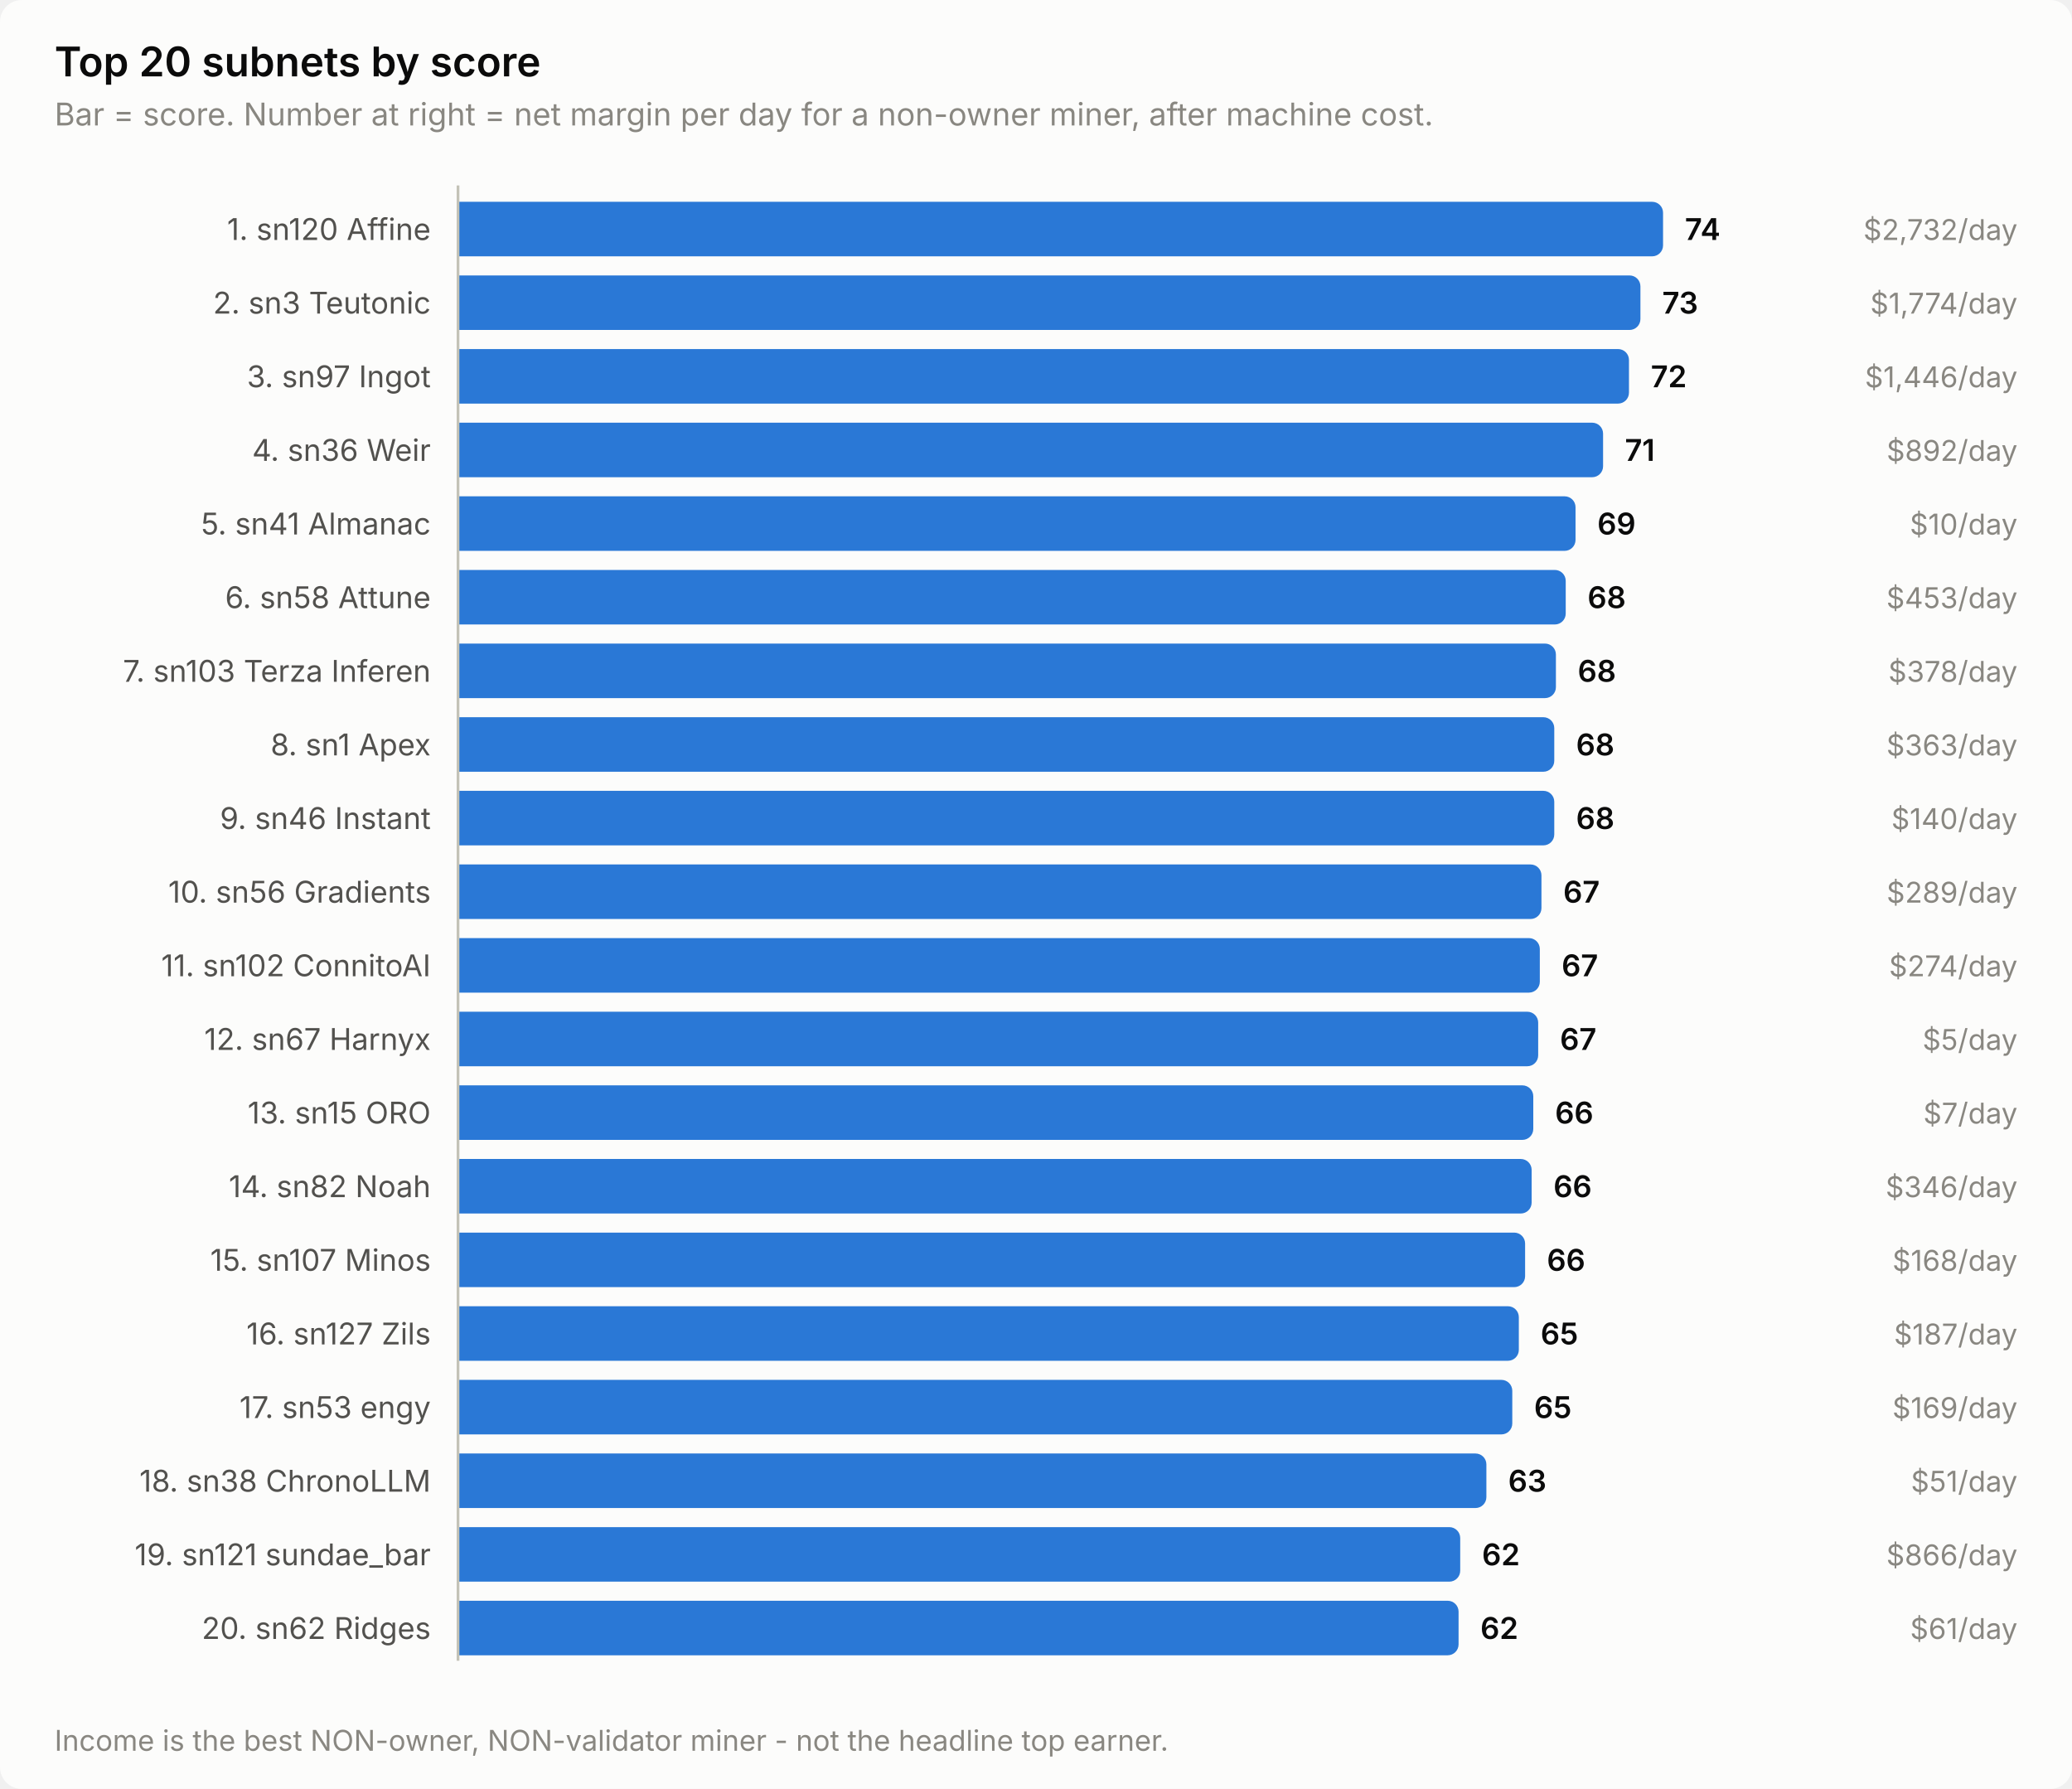
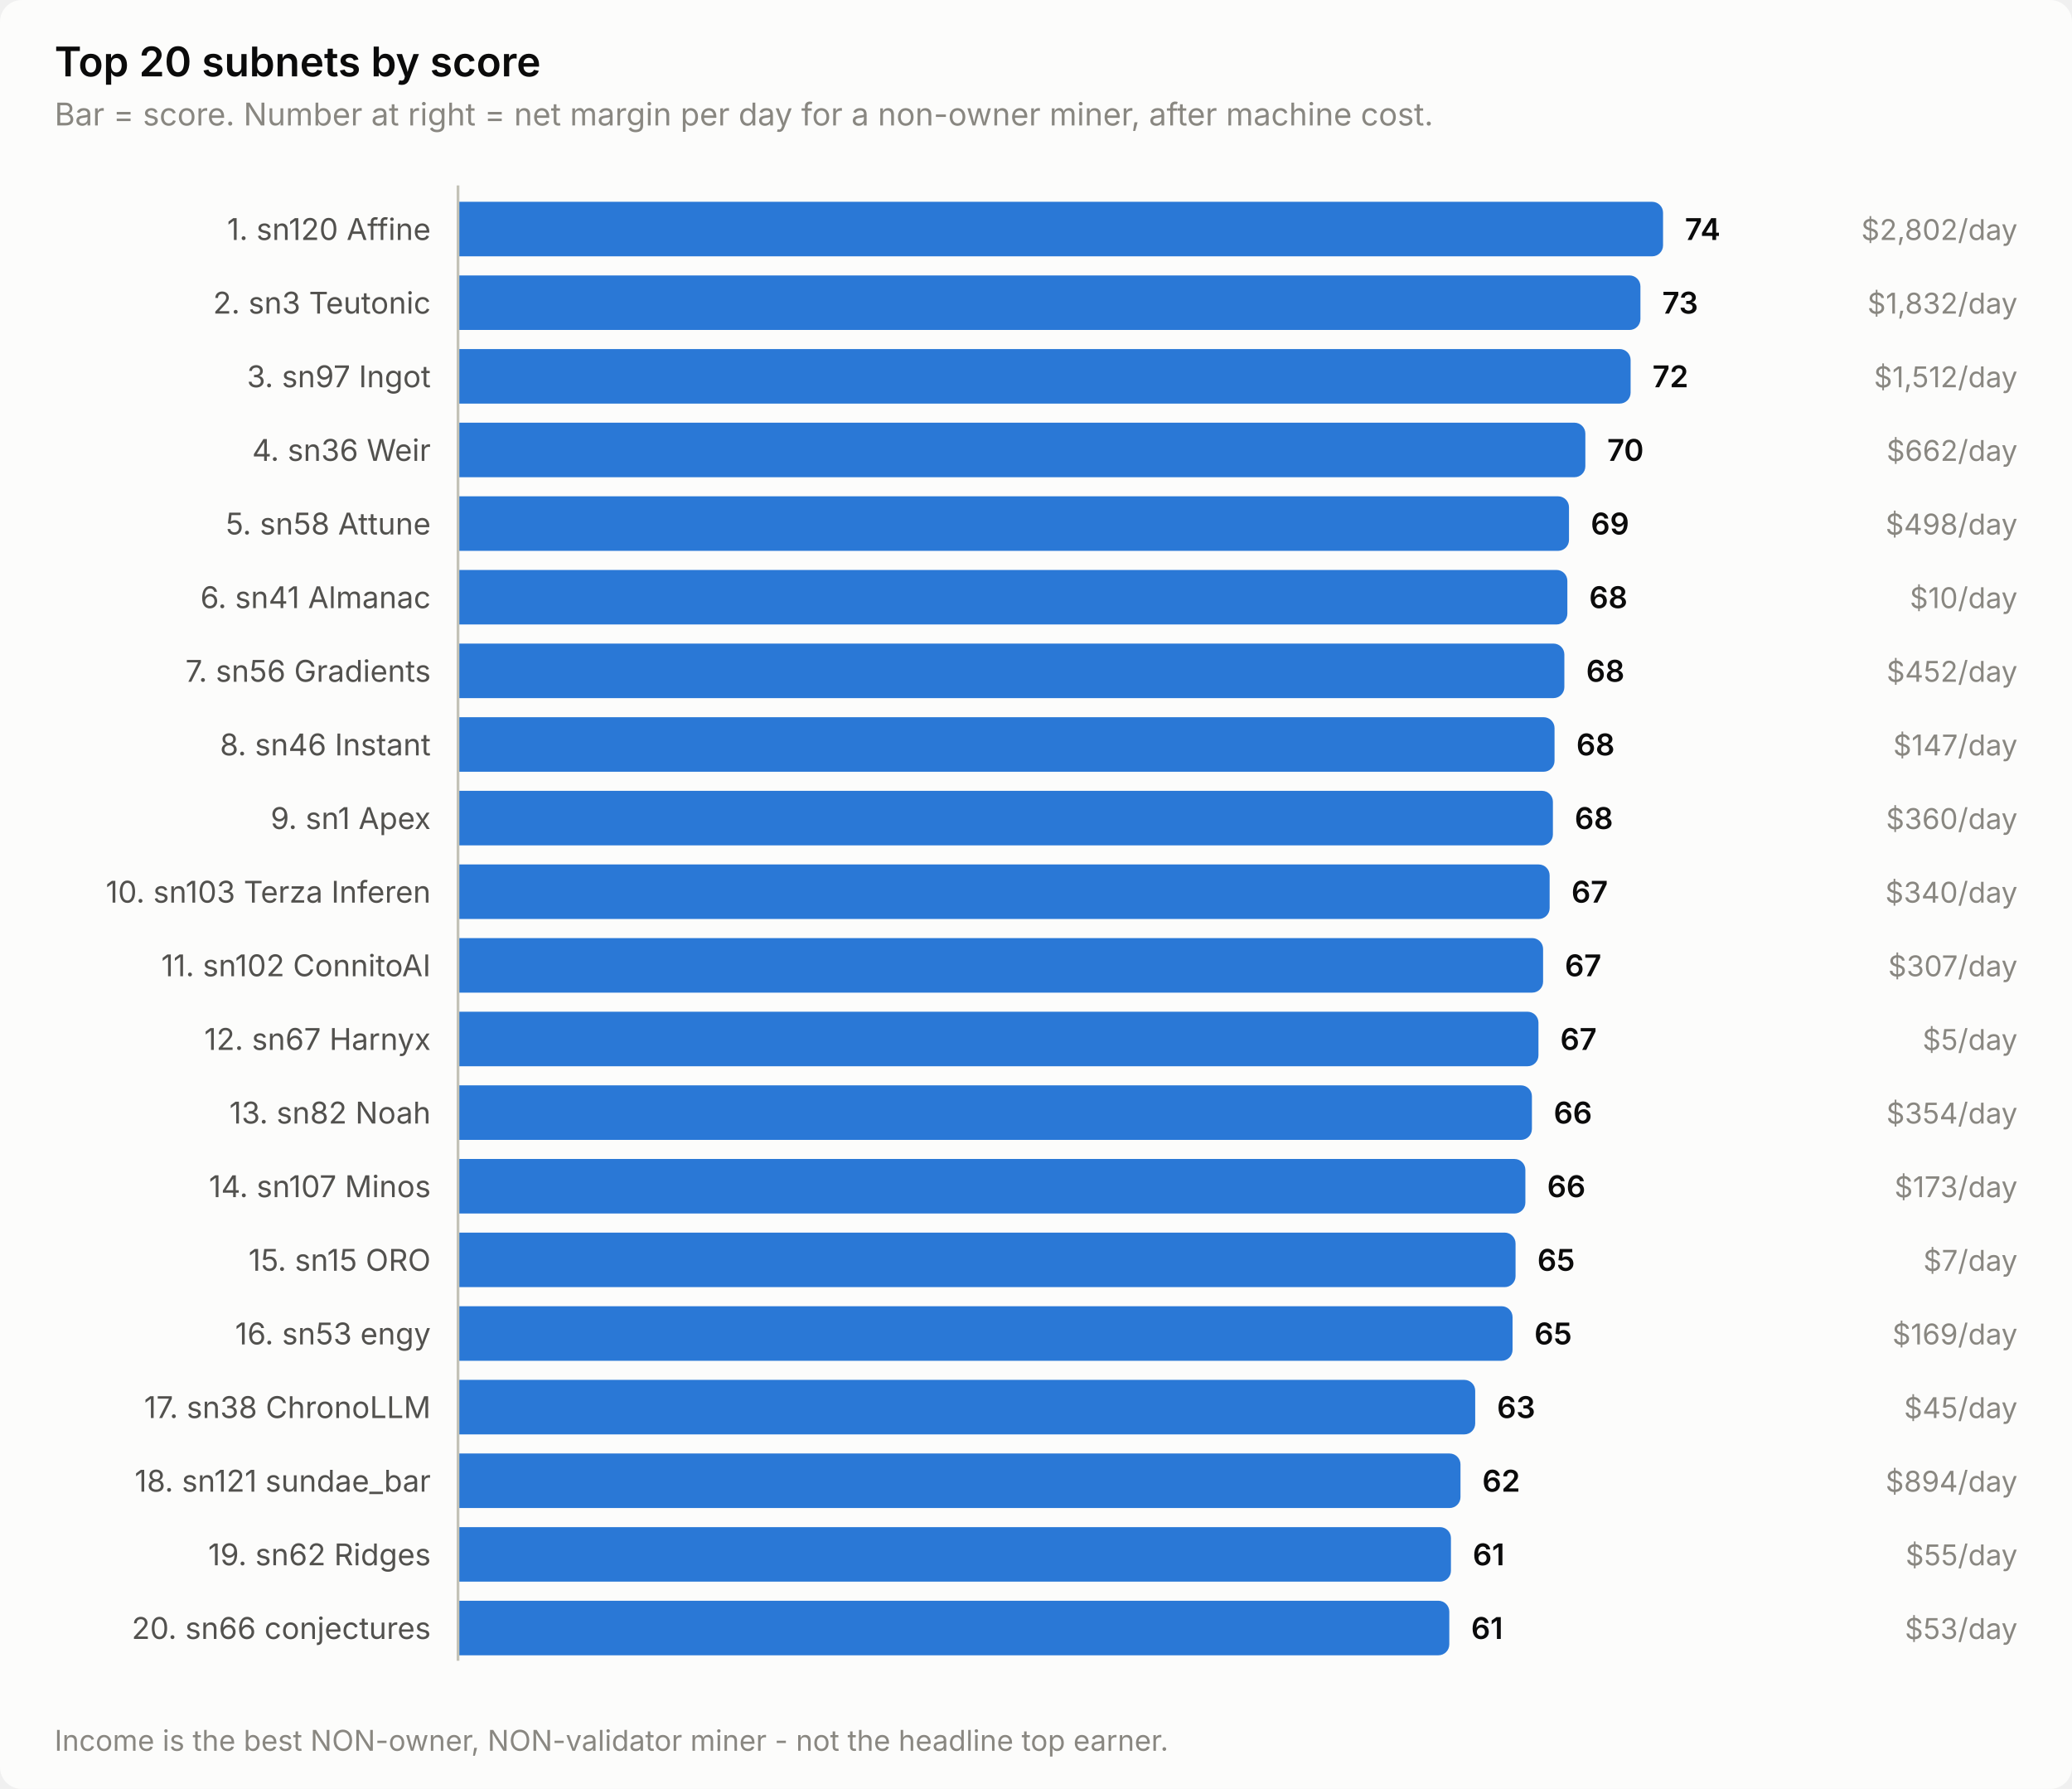
<svg xmlns="http://www.w3.org/2000/svg" width="760" height="656" viewBox="0 0 760 656" role="img" aria-label="Top 20 subnets by score">
  <style>
    text { font-family: system-ui, -apple-system, 'Segoe UI', sans-serif; }
    .t-title { font-size: 15px; font-weight: 600; }
    .t-sub { font-size: 11.5px; }
    .t-lab { font-size: 11px; }
    .t-val { font-size: 11px; font-weight: 600; font-variant-numeric: tabular-nums; }
    .t-tick { font-size: 10.5px; font-variant-numeric: tabular-nums; }

    .surface { fill: #fcfcfb; }
    .ink { fill: #0b0b0b; }
    .ink2 { fill: #52514e; }
    .muted { fill: #898781; }
    .grid { stroke: #e1e0d9; }
    .axis { stroke: #c3c2b7; }
    .accent { fill: #2a78d6; }
    .critical { fill: #d03b3b; }
    .deemph { fill: #d8d7d0; }

    @media (prefers-color-scheme: dark) {
      .surface { fill: #1a1a19; }
      .ink { fill: #ffffff; }
      .ink2 { fill: #c3c2b7; }
      .muted { fill: #898781; }
      .grid { stroke: #2c2c2a; }
      .axis { stroke: #383835; }
      .accent { fill: #3987e5; }
      .deemph { fill: #3a3a37; }
    }
</style>
  <rect class="surface" width="760" height="656" rx="8" />
  <text class="ink t-title" x="20" y="28">Top 20 subnets by score</text>
  <text class="muted t-sub" x="20" y="46">Bar = score. Number at right = net margin per day for a non-owner miner, after machine cost.</text>
  <text class="ink2 t-lab" x="158" y="88" text-anchor="end">1. sn120 Affine</text>
  <path class="accent" d="M168.0,74.0 H606.0 a4.0,4.0 0 0 1 4.0,4.0 V90.0 a4.0,4.0 0 0 1 -4.0,4.0 H168.0 Z" />
  <text class="ink t-val" x="618.0" y="88">74</text>
-   <text class="muted t-tick" x="740" y="88" text-anchor="end">$2,732/day</text>
+   <text class="muted t-tick" x="740" y="88" text-anchor="end">$2,802/day</text>
  <text class="ink2 t-lab" x="158" y="115" text-anchor="end">2. sn3 Teutonic</text>
  <path class="accent" d="M168.0,101.0 H597.7 a4.0,4.0 0 0 1 4.0,4.0 V117.0 a4.0,4.0 0 0 1 -4.0,4.0 H168.0 Z" />
  <text class="ink t-val" x="609.7" y="115">73</text>
-   <text class="muted t-tick" x="740" y="115" text-anchor="end">$1,774/day</text>
+   <text class="muted t-tick" x="740" y="115" text-anchor="end">$1,832/day</text>
  <text class="ink2 t-lab" x="158" y="142" text-anchor="end">3. sn97 Ingot</text>
-   <path class="accent" d="M168.0,128.0 H593.5 a4.0,4.0 0 0 1 4.0,4.0 V144.0 a4.0,4.0 0 0 1 -4.0,4.0 H168.0 Z" />
-   <text class="ink t-val" x="605.5" y="142">72</text>
-   <text class="muted t-tick" x="740" y="142" text-anchor="end">$1,446/day</text>
+   <path class="accent" d="M168.0,128.0 H594.1 a4.0,4.0 0 0 1 4.0,4.0 V144.0 a4.0,4.0 0 0 1 -4.0,4.0 H168.0 Z" />
+   <text class="ink t-val" x="606.1" y="142">72</text>
+   <text class="muted t-tick" x="740" y="142" text-anchor="end">$1,512/day</text>
  <text class="ink2 t-lab" x="158" y="169" text-anchor="end">4. sn36 Weir</text>
-   <path class="accent" d="M168.0,155.0 H584.0 a4.0,4.0 0 0 1 4.0,4.0 V171.0 a4.0,4.0 0 0 1 -4.0,4.0 H168.0 Z" />
-   <text class="ink t-val" x="596.0" y="169">71</text>
-   <text class="muted t-tick" x="740" y="169" text-anchor="end">$892/day</text>
-   <text class="ink2 t-lab" x="158" y="196" text-anchor="end">5. sn41 Almanac</text>
-   <path class="accent" d="M168.0,182.0 H573.9 a4.0,4.0 0 0 1 4.0,4.0 V198.0 a4.0,4.0 0 0 1 -4.0,4.0 H168.0 Z" />
-   <text class="ink t-val" x="585.9" y="196">69</text>
-   <text class="muted t-tick" x="740" y="196" text-anchor="end">$10/day</text>
-   <text class="ink2 t-lab" x="158" y="223" text-anchor="end">6. sn58 Attune</text>
-   <path class="accent" d="M168.0,209.0 H570.3 a4.0,4.0 0 0 1 4.0,4.0 V225.0 a4.0,4.0 0 0 1 -4.0,4.0 H168.0 Z" />
-   <text class="ink t-val" x="582.3" y="223">68</text>
-   <text class="muted t-tick" x="740" y="223" text-anchor="end">$453/day</text>
-   <text class="ink2 t-lab" x="158" y="250" text-anchor="end">7. sn103 Terza Inferen</text>
-   <path class="accent" d="M168.0,236.0 H566.7 a4.0,4.0 0 0 1 4.0,4.0 V252.0 a4.0,4.0 0 0 1 -4.0,4.0 H168.0 Z" />
-   <text class="ink t-val" x="578.7" y="250">68</text>
-   <text class="muted t-tick" x="740" y="250" text-anchor="end">$378/day</text>
-   <text class="ink2 t-lab" x="158" y="277" text-anchor="end">8. sn1 Apex</text>
-   <path class="accent" d="M168.0,263.0 H566.1 a4.0,4.0 0 0 1 4.0,4.0 V279.0 a4.0,4.0 0 0 1 -4.0,4.0 H168.0 Z" />
-   <text class="ink t-val" x="578.1" y="277">68</text>
-   <text class="muted t-tick" x="740" y="277" text-anchor="end">$363/day</text>
-   <text class="ink2 t-lab" x="158" y="304" text-anchor="end">9. sn46 Instant</text>
-   <path class="accent" d="M168.0,290.0 H566.1 a4.0,4.0 0 0 1 4.0,4.0 V306.0 a4.0,4.0 0 0 1 -4.0,4.0 H168.0 Z" />
-   <text class="ink t-val" x="578.1" y="304">68</text>
-   <text class="muted t-tick" x="740" y="304" text-anchor="end">$140/day</text>
-   <text class="ink2 t-lab" x="158" y="331" text-anchor="end">10. sn56 Gradients</text>
-   <path class="accent" d="M168.0,317.0 H561.4 a4.0,4.0 0 0 1 4.0,4.0 V333.0 a4.0,4.0 0 0 1 -4.0,4.0 H168.0 Z" />
-   <text class="ink t-val" x="573.4" y="331">67</text>
-   <text class="muted t-tick" x="740" y="331" text-anchor="end">$289/day</text>
+   <path class="accent" d="M168.0,155.0 H577.5 a4.0,4.0 0 0 1 4.0,4.0 V171.0 a4.0,4.0 0 0 1 -4.0,4.0 H168.0 Z" />
+   <text class="ink t-val" x="589.5" y="169">70</text>
+   <text class="muted t-tick" x="740" y="169" text-anchor="end">$662/day</text>
+   <text class="ink2 t-lab" x="158" y="196" text-anchor="end">5. sn58 Attune</text>
+   <path class="accent" d="M168.0,182.0 H571.5 a4.0,4.0 0 0 1 4.0,4.0 V198.0 a4.0,4.0 0 0 1 -4.0,4.0 H168.0 Z" />
+   <text class="ink t-val" x="583.5" y="196">69</text>
+   <text class="muted t-tick" x="740" y="196" text-anchor="end">$498/day</text>
+   <text class="ink2 t-lab" x="158" y="223" text-anchor="end">6. sn41 Almanac</text>
+   <path class="accent" d="M168.0,209.0 H570.9 a4.0,4.0 0 0 1 4.0,4.0 V225.0 a4.0,4.0 0 0 1 -4.0,4.0 H168.0 Z" />
+   <text class="ink t-val" x="582.9" y="223">68</text>
+   <text class="muted t-tick" x="740" y="223" text-anchor="end">$10/day</text>
+   <text class="ink2 t-lab" x="158" y="250" text-anchor="end">7. sn56 Gradients</text>
+   <path class="accent" d="M168.0,236.0 H569.8 a4.0,4.0 0 0 1 4.0,4.0 V252.0 a4.0,4.0 0 0 1 -4.0,4.0 H168.0 Z" />
+   <text class="ink t-val" x="581.8" y="250">68</text>
+   <text class="muted t-tick" x="740" y="250" text-anchor="end">$452/day</text>
+   <text class="ink2 t-lab" x="158" y="277" text-anchor="end">8. sn46 Instant</text>
+   <path class="accent" d="M168.0,263.0 H566.2 a4.0,4.0 0 0 1 4.0,4.0 V279.0 a4.0,4.0 0 0 1 -4.0,4.0 H168.0 Z" />
+   <text class="ink t-val" x="578.2" y="277">68</text>
+   <text class="muted t-tick" x="740" y="277" text-anchor="end">$147/day</text>
+   <text class="ink2 t-lab" x="158" y="304" text-anchor="end">9. sn1 Apex</text>
+   <path class="accent" d="M168.0,290.0 H565.6 a4.0,4.0 0 0 1 4.0,4.0 V306.0 a4.0,4.0 0 0 1 -4.0,4.0 H168.0 Z" />
+   <text class="ink t-val" x="577.6" y="304">68</text>
+   <text class="muted t-tick" x="740" y="304" text-anchor="end">$360/day</text>
+   <text class="ink2 t-lab" x="158" y="331" text-anchor="end">10. sn103 Terza Inferen</text>
+   <path class="accent" d="M168.0,317.0 H564.4 a4.0,4.0 0 0 1 4.0,4.0 V333.0 a4.0,4.0 0 0 1 -4.0,4.0 H168.0 Z" />
+   <text class="ink t-val" x="576.4" y="331">67</text>
+   <text class="muted t-tick" x="740" y="331" text-anchor="end">$340/day</text>
  <text class="ink2 t-lab" x="158" y="358" text-anchor="end">11. sn102 ConnitoAI</text>
-   <path class="accent" d="M168.0,344.0 H560.8 a4.0,4.0 0 0 1 4.0,4.0 V360.0 a4.0,4.0 0 0 1 -4.0,4.0 H168.0 Z" />
-   <text class="ink t-val" x="572.8" y="358">67</text>
-   <text class="muted t-tick" x="740" y="358" text-anchor="end">$274/day</text>
+   <path class="accent" d="M168.0,344.0 H562.0 a4.0,4.0 0 0 1 4.0,4.0 V360.0 a4.0,4.0 0 0 1 -4.0,4.0 H168.0 Z" />
+   <text class="ink t-val" x="574.0" y="358">67</text>
+   <text class="muted t-tick" x="740" y="358" text-anchor="end">$307/day</text>
  <text class="ink2 t-lab" x="158" y="385" text-anchor="end">12. sn67 Harnyx</text>
-   <path class="accent" d="M168.0,371.0 H560.2 a4.0,4.0 0 0 1 4.0,4.0 V387.0 a4.0,4.0 0 0 1 -4.0,4.0 H168.0 Z" />
-   <text class="ink t-val" x="572.2" y="385">67</text>
+   <path class="accent" d="M168.0,371.0 H560.3 a4.0,4.0 0 0 1 4.0,4.0 V387.0 a4.0,4.0 0 0 1 -4.0,4.0 H168.0 Z" />
+   <text class="ink t-val" x="572.3" y="385">67</text>
  <text class="muted t-tick" x="740" y="385" text-anchor="end">$5/day</text>
-   <text class="ink2 t-lab" x="158" y="412" text-anchor="end">13. sn15 ORO</text>
-   <path class="accent" d="M168.0,398.0 H558.4 a4.0,4.0 0 0 1 4.0,4.0 V414.0 a4.0,4.0 0 0 1 -4.0,4.0 H168.0 Z" />
-   <text class="ink t-val" x="570.4" y="412">66</text>
-   <text class="muted t-tick" x="740" y="412" text-anchor="end">$7/day</text>
-   <text class="ink2 t-lab" x="158" y="439" text-anchor="end">14. sn82 Noah</text>
-   <path class="accent" d="M168.0,425.0 H557.8 a4.0,4.0 0 0 1 4.0,4.0 V441.0 a4.0,4.0 0 0 1 -4.0,4.0 H168.0 Z" />
-   <text class="ink t-val" x="569.8" y="439">66</text>
-   <text class="muted t-tick" x="740" y="439" text-anchor="end">$346/day</text>
-   <text class="ink2 t-lab" x="158" y="466" text-anchor="end">15. sn107 Minos</text>
-   <path class="accent" d="M168.0,452.0 H555.4 a4.0,4.0 0 0 1 4.0,4.0 V468.0 a4.0,4.0 0 0 1 -4.0,4.0 H168.0 Z" />
-   <text class="ink t-val" x="567.4" y="466">66</text>
-   <text class="muted t-tick" x="740" y="466" text-anchor="end">$168/day</text>
-   <text class="ink2 t-lab" x="158" y="493" text-anchor="end">16. sn127 Zils</text>
-   <path class="accent" d="M168.0,479.0 H553.1 a4.0,4.0 0 0 1 4.0,4.0 V495.0 a4.0,4.0 0 0 1 -4.0,4.0 H168.0 Z" />
-   <text class="ink t-val" x="565.1" y="493">65</text>
-   <text class="muted t-tick" x="740" y="493" text-anchor="end">$187/day</text>
-   <text class="ink2 t-lab" x="158" y="520" text-anchor="end">17. sn53 engy</text>
-   <path class="accent" d="M168.0,506.0 H550.7 a4.0,4.0 0 0 1 4.0,4.0 V522.0 a4.0,4.0 0 0 1 -4.0,4.0 H168.0 Z" />
-   <text class="ink t-val" x="562.7" y="520">65</text>
-   <text class="muted t-tick" x="740" y="520" text-anchor="end">$169/day</text>
-   <text class="ink2 t-lab" x="158" y="547" text-anchor="end">18. sn38 ChronoLLM</text>
-   <path class="accent" d="M168.0,533.0 H541.2 a4.0,4.0 0 0 1 4.0,4.0 V549.0 a4.0,4.0 0 0 1 -4.0,4.0 H168.0 Z" />
-   <text class="ink t-val" x="553.2" y="547">63</text>
-   <text class="muted t-tick" x="740" y="547" text-anchor="end">$51/day</text>
-   <text class="ink2 t-lab" x="158" y="574" text-anchor="end">19. sn121 sundae_bar</text>
-   <path class="accent" d="M168.0,560.0 H531.6 a4.0,4.0 0 0 1 4.0,4.0 V576.0 a4.0,4.0 0 0 1 -4.0,4.0 H168.0 Z" />
-   <text class="ink t-val" x="543.6" y="574">62</text>
-   <text class="muted t-tick" x="740" y="574" text-anchor="end">$866/day</text>
-   <text class="ink2 t-lab" x="158" y="601" text-anchor="end">20. sn62 Ridges</text>
-   <path class="accent" d="M168.0,587.0 H531.0 a4.0,4.0 0 0 1 4.0,4.0 V603.0 a4.0,4.0 0 0 1 -4.0,4.0 H168.0 Z" />
-   <text class="ink t-val" x="543.0" y="601">62</text>
-   <text class="muted t-tick" x="740" y="601" text-anchor="end">$61/day</text>
+   <text class="ink2 t-lab" x="158" y="412" text-anchor="end">13. sn82 Noah</text>
+   <path class="accent" d="M168.0,398.0 H557.9 a4.0,4.0 0 0 1 4.0,4.0 V414.0 a4.0,4.0 0 0 1 -4.0,4.0 H168.0 Z" />
+   <text class="ink t-val" x="569.9" y="412">66</text>
+   <text class="muted t-tick" x="740" y="412" text-anchor="end">$354/day</text>
+   <text class="ink2 t-lab" x="158" y="439" text-anchor="end">14. sn107 Minos</text>
+   <path class="accent" d="M168.0,425.0 H555.5 a4.0,4.0 0 0 1 4.0,4.0 V441.0 a4.0,4.0 0 0 1 -4.0,4.0 H168.0 Z" />
+   <text class="ink t-val" x="567.5" y="439">66</text>
+   <text class="muted t-tick" x="740" y="439" text-anchor="end">$173/day</text>
+   <text class="ink2 t-lab" x="158" y="466" text-anchor="end">15. sn15 ORO</text>
+   <path class="accent" d="M168.0,452.0 H551.9 a4.0,4.0 0 0 1 4.0,4.0 V468.0 a4.0,4.0 0 0 1 -4.0,4.0 H168.0 Z" />
+   <text class="ink t-val" x="563.9" y="466">65</text>
+   <text class="muted t-tick" x="740" y="466" text-anchor="end">$7/day</text>
+   <text class="ink2 t-lab" x="158" y="493" text-anchor="end">16. sn53 engy</text>
+   <path class="accent" d="M168.0,479.0 H550.8 a4.0,4.0 0 0 1 4.0,4.0 V495.0 a4.0,4.0 0 0 1 -4.0,4.0 H168.0 Z" />
+   <text class="ink t-val" x="562.8" y="493">65</text>
+   <text class="muted t-tick" x="740" y="493" text-anchor="end">$169/day</text>
+   <text class="ink2 t-lab" x="158" y="520" text-anchor="end">17. sn38 ChronoLLM</text>
+   <path class="accent" d="M168.0,506.0 H537.1 a4.0,4.0 0 0 1 4.0,4.0 V522.0 a4.0,4.0 0 0 1 -4.0,4.0 H168.0 Z" />
+   <text class="ink t-val" x="549.1" y="520">63</text>
+   <text class="muted t-tick" x="740" y="520" text-anchor="end">$45/day</text>
+   <text class="ink2 t-lab" x="158" y="547" text-anchor="end">18. sn121 sundae_bar</text>
+   <path class="accent" d="M168.0,533.0 H531.7 a4.0,4.0 0 0 1 4.0,4.0 V549.0 a4.0,4.0 0 0 1 -4.0,4.0 H168.0 Z" />
+   <text class="ink t-val" x="543.7" y="547">62</text>
+   <text class="muted t-tick" x="740" y="547" text-anchor="end">$894/day</text>
+   <text class="ink2 t-lab" x="158" y="574" text-anchor="end">19. sn62 Ridges</text>
+   <path class="accent" d="M168.0,560.0 H528.2 a4.0,4.0 0 0 1 4.0,4.0 V576.0 a4.0,4.0 0 0 1 -4.0,4.0 H168.0 Z" />
+   <text class="ink t-val" x="540.2" y="574">61</text>
+   <text class="muted t-tick" x="740" y="574" text-anchor="end">$55/day</text>
+   <text class="ink2 t-lab" x="158" y="601" text-anchor="end">20. sn66 conjectures</text>
+   <path class="accent" d="M168.0,587.0 H527.6 a4.0,4.0 0 0 1 4.0,4.0 V603.0 a4.0,4.0 0 0 1 -4.0,4.0 H168.0 Z" />
+   <text class="ink t-val" x="539.6" y="601">61</text>
+   <text class="muted t-tick" x="740" y="601" text-anchor="end">$53/day</text>
  <line class="axis" x1="168" y1="68" x2="168" y2="609" stroke-width="1" />
  <text class="muted t-tick" x="20" y="642">Income is the best NON-owner, NON-validator miner - not the headline top earner.</text>
</svg>
